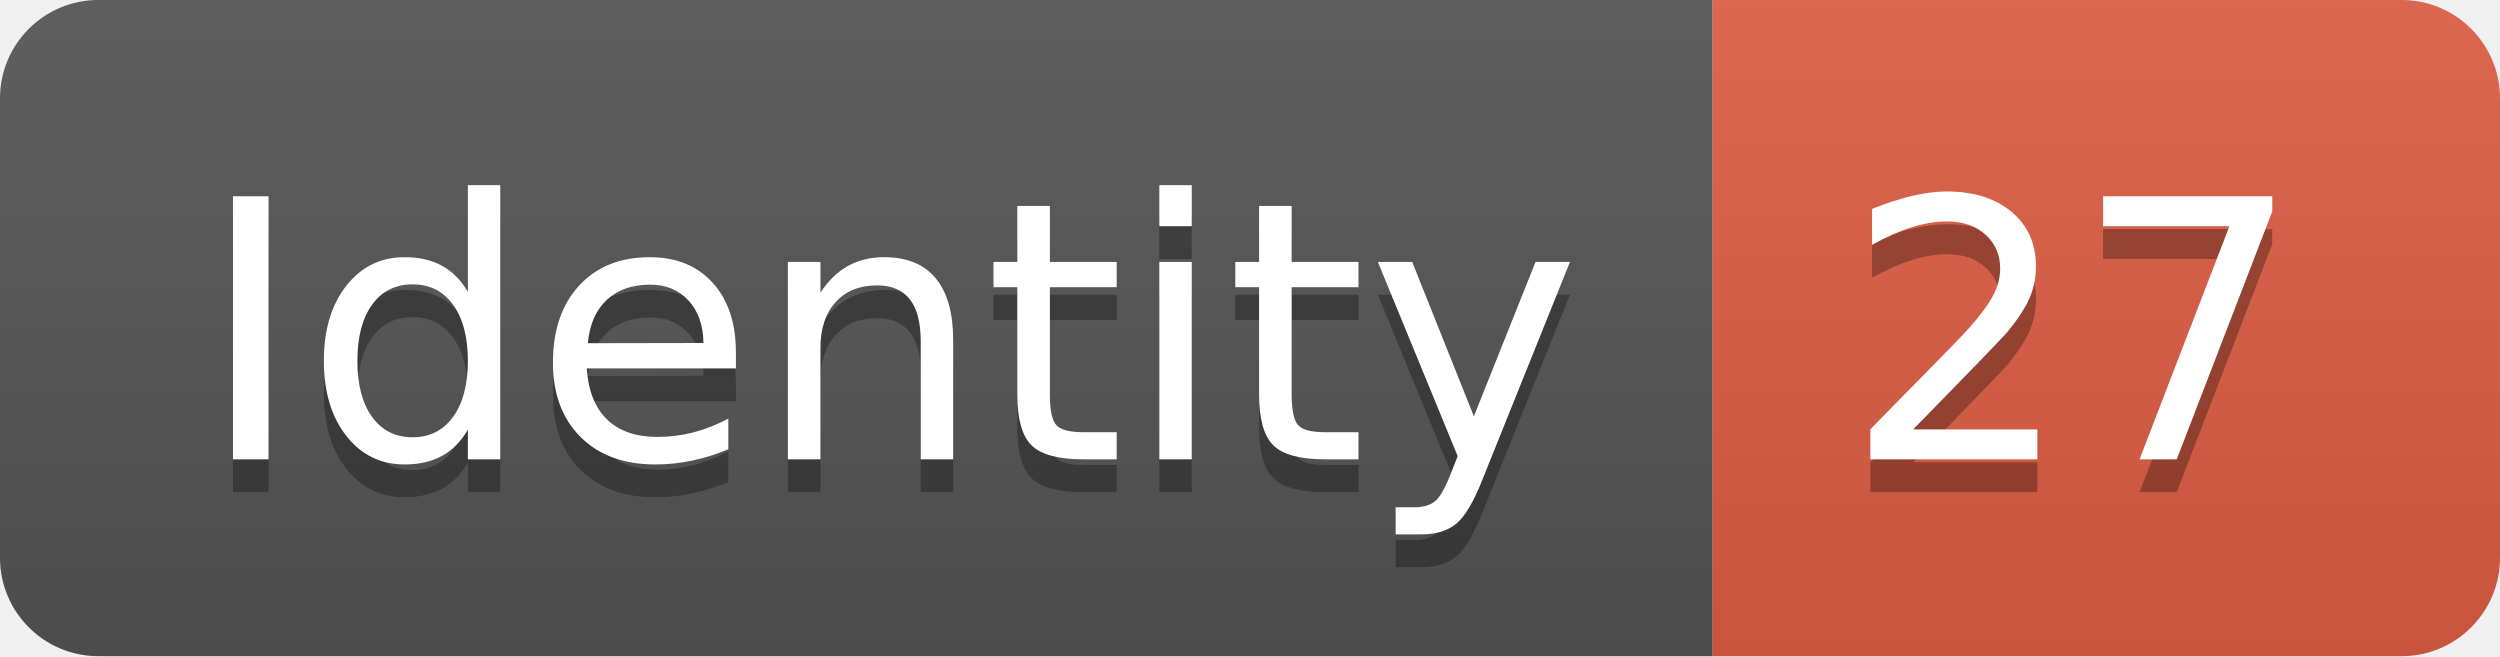
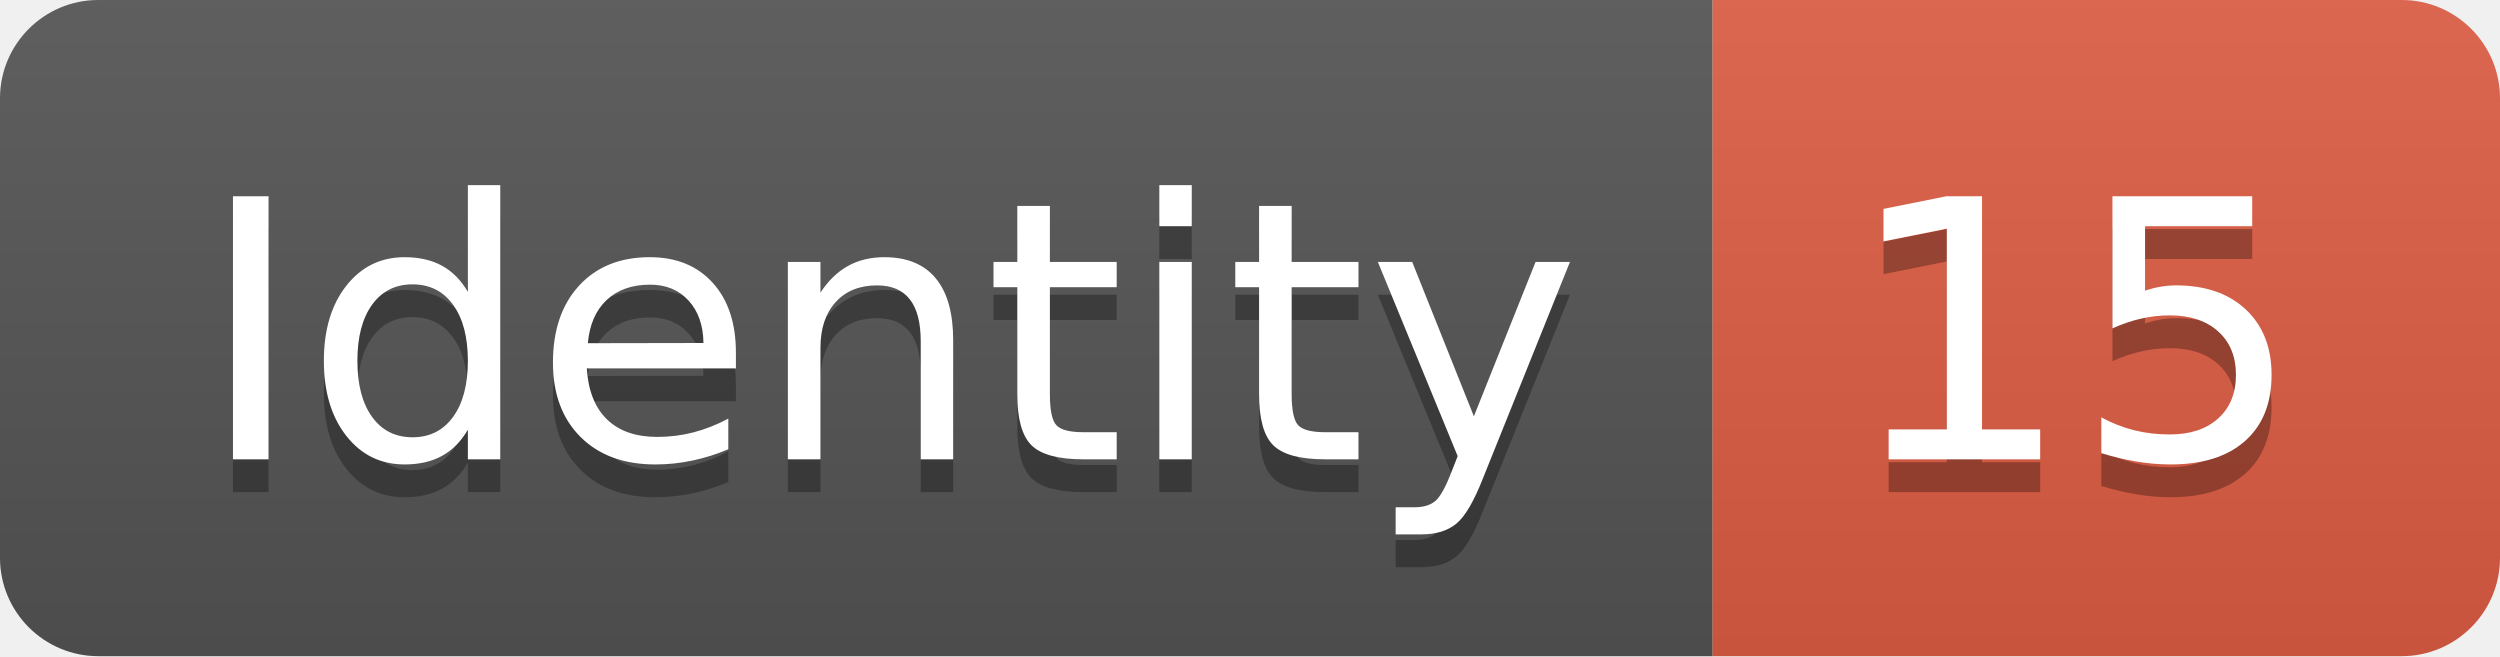
<svg xmlns="http://www.w3.org/2000/svg" width="76.2" height="20">
  <linearGradient id="smooth" x2="0" y2="100%">
    <stop offset="0" stop-color="#bbb" stop-opacity=".1" />
    <stop offset="1" stop-opacity=".1" />
  </linearGradient>
  <clipPath id="round">
    <rect width="76.2" height="20" rx="3" fill="#fff" />
  </clipPath>
  <g clip-path="url(#round)">
    <rect width="52.2" height="20" fill="#555" />
    <rect x="52.2" width="24.0" height="20" fill="#e05d44" />
    <rect width="76.2" height="20" fill="url(#smooth)" />
  </g>
  <g fill="#fff" text-anchor="middle" font-family="DejaVu Sans,Verdana,Geneva,sans-serif" font-size="110">
    <text x="271.0" y="150" fill="#010101" fill-opacity=".3" transform="scale(0.1)" textLength="422.0" lengthAdjust="spacing">Identity</text>
    <text x="271.0" y="140" transform="scale(0.1)" textLength="422.0" lengthAdjust="spacing">Identity</text>
-     <text x="632.0" y="150" fill="#010101" fill-opacity=".3" transform="scale(0.1)" textLength="140.0" lengthAdjust="spacing">27</text>
-     <text x="632.0" y="140" transform="scale(0.1)" textLength="140.0" lengthAdjust="spacing">27</text>
+     <text x="632.0" y="150" fill="#010101" fill-opacity=".3" transform="scale(0.1)" textLength="140.0" lengthAdjust="spacing">15</text>
+     <text x="632.0" y="140" transform="scale(0.1)" textLength="140.0" lengthAdjust="spacing">15</text>
  </g>
</svg>
